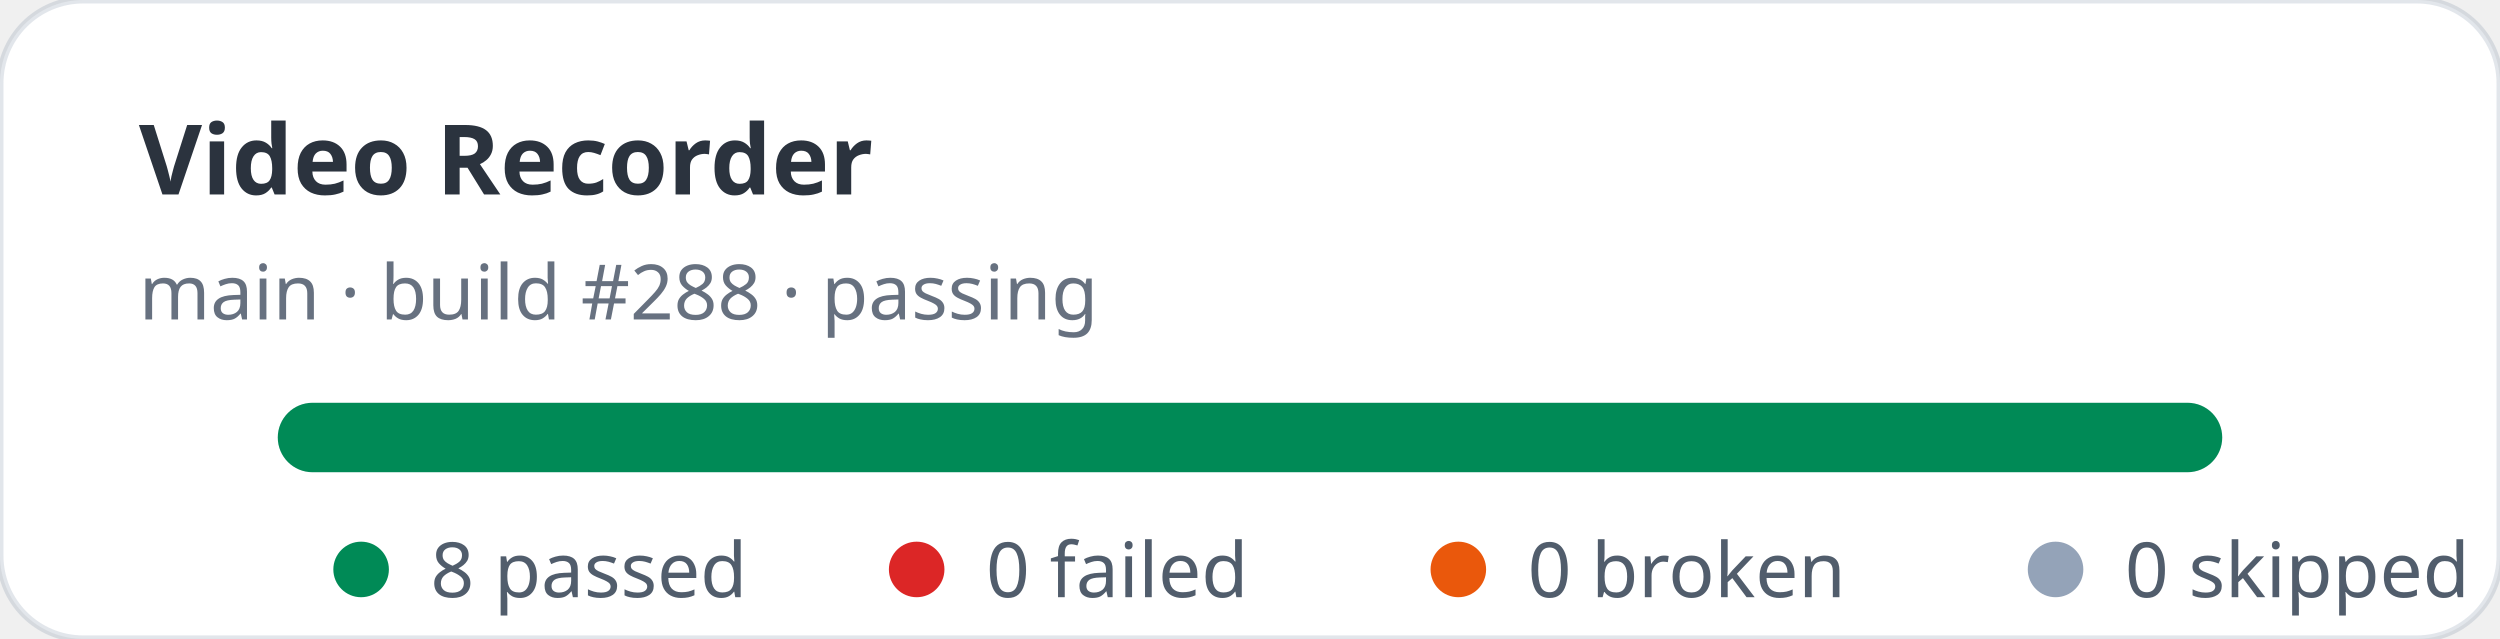
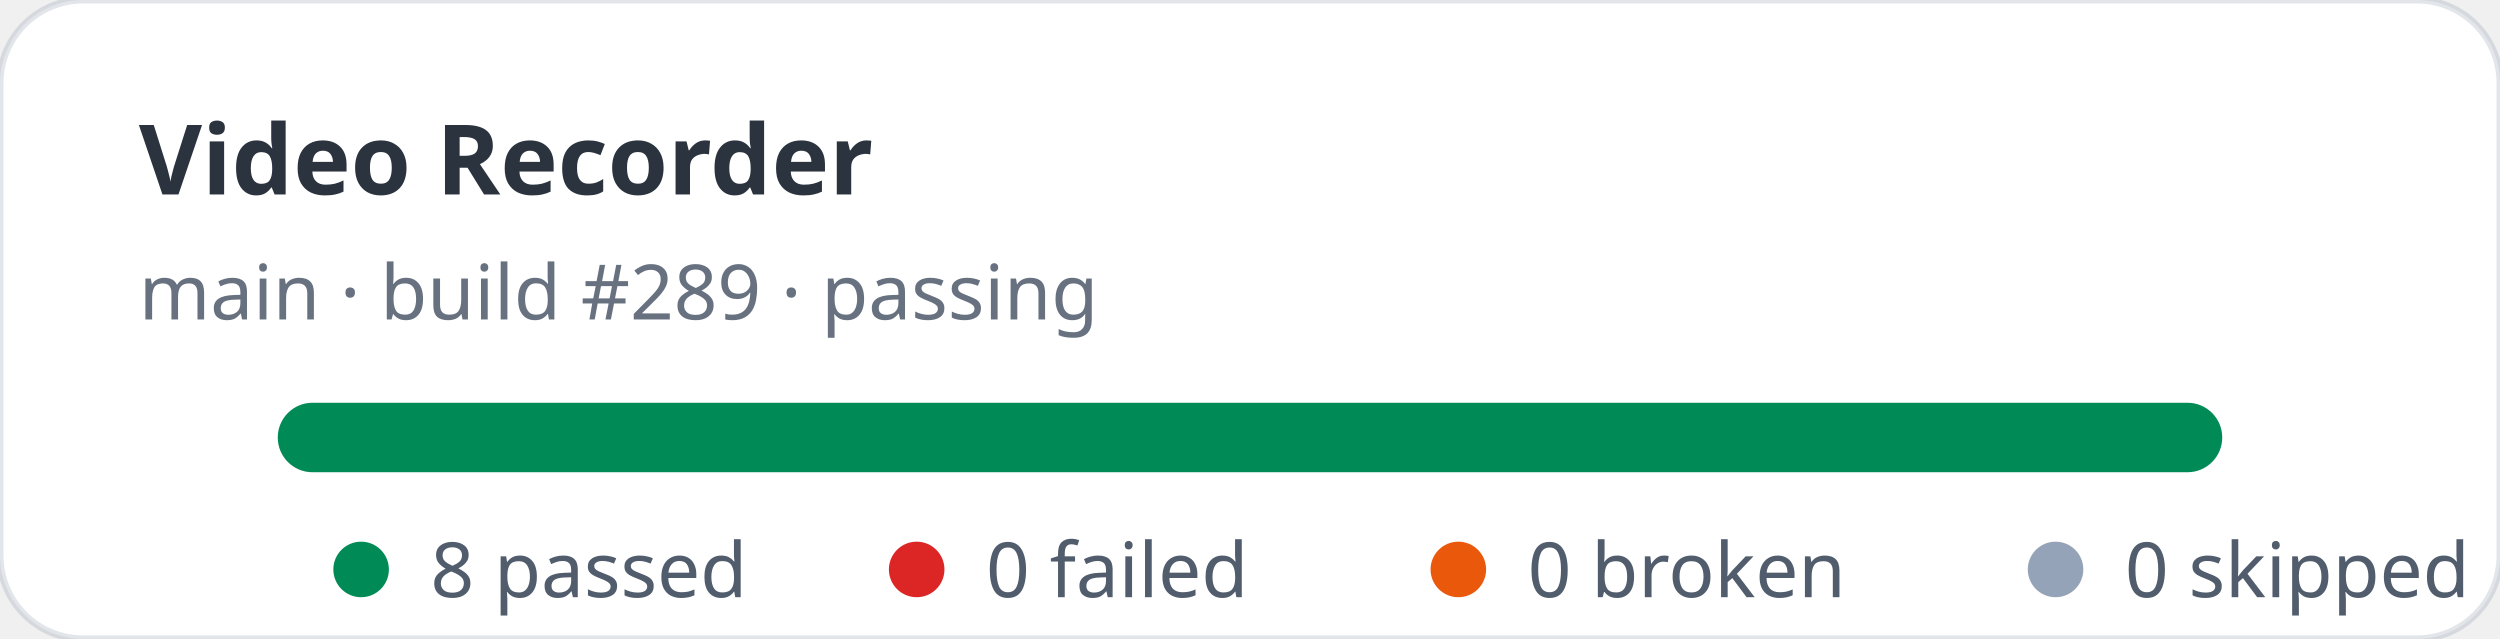
<svg xmlns="http://www.w3.org/2000/svg" width="360" height="92" viewBox="0 0 360 92" role="img" aria-label="Video Recorder stats: 8 passed, 0 failed">
  <rect width="360" height="92" rx="12" fill="#ffffff" stroke="rgba(11,48,86,0.12)" />
  <text x="20" y="28" fill="rgba(1,10,24,0.83)" font-family="ui-sans-serif,system-ui,sans-serif" font-size="14" font-weight="700">Video Recorder</text>
-   <text x="20" y="46" fill="rgba(2,19,44,0.6)" font-family="ui-sans-serif,system-ui,sans-serif" font-size="11">main · build #288 · passing</text>
+   <text x="20" y="46" fill="rgba(2,19,44,0.6)" font-family="ui-sans-serif,system-ui,sans-serif" font-size="11">main · build #289 · passing</text>
  <rect x="40" y="58" width="280" height="10" rx="5" fill="#e2e8f0" />
  <rect x="40" y="58" width="280" height="10" rx="5" fill="#008a56" />
  <g font-family="ui-sans-serif,system-ui,sans-serif" font-size="11" fill="rgba(1,18,40,0.68)">
    <circle cx="52" cy="82" r="4" fill="#008a56" />
    <text x="62" y="86">8 passed</text>
    <circle cx="132" cy="82" r="4" fill="#dc2626" />
    <text x="142" y="86">0 failed</text>
    <circle cx="210" cy="82" r="4" fill="#ea580c" />
    <text x="220" y="86">0 broken</text>
    <circle cx="296" cy="82" r="4" fill="#94a3b8" />
    <text x="306" y="86">0 skipped</text>
  </g>
</svg>
